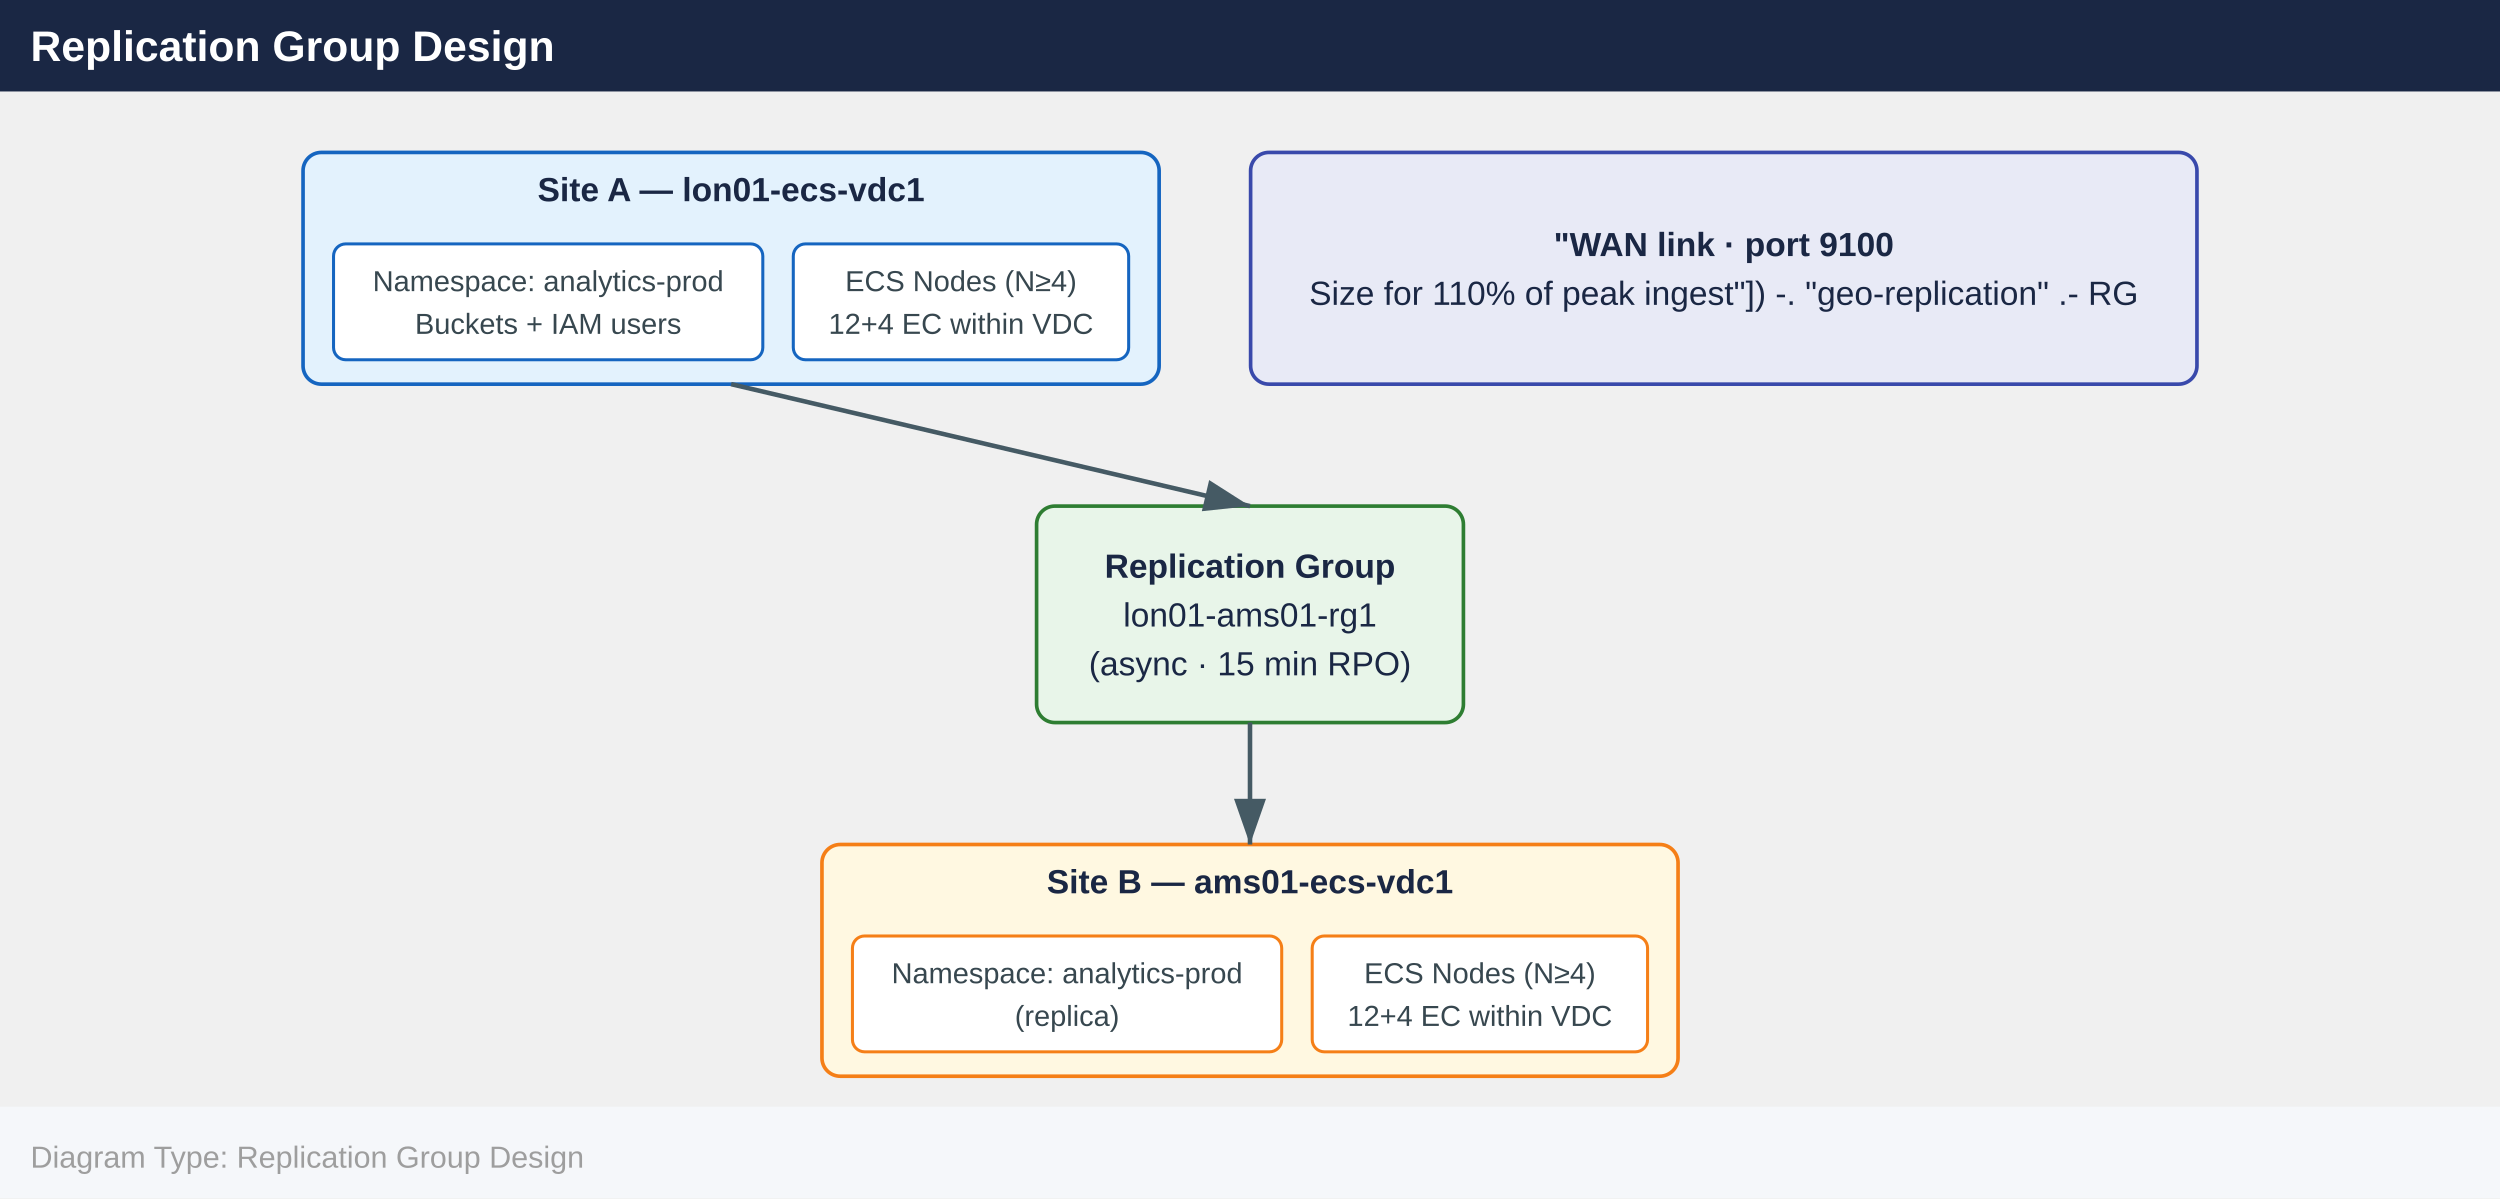
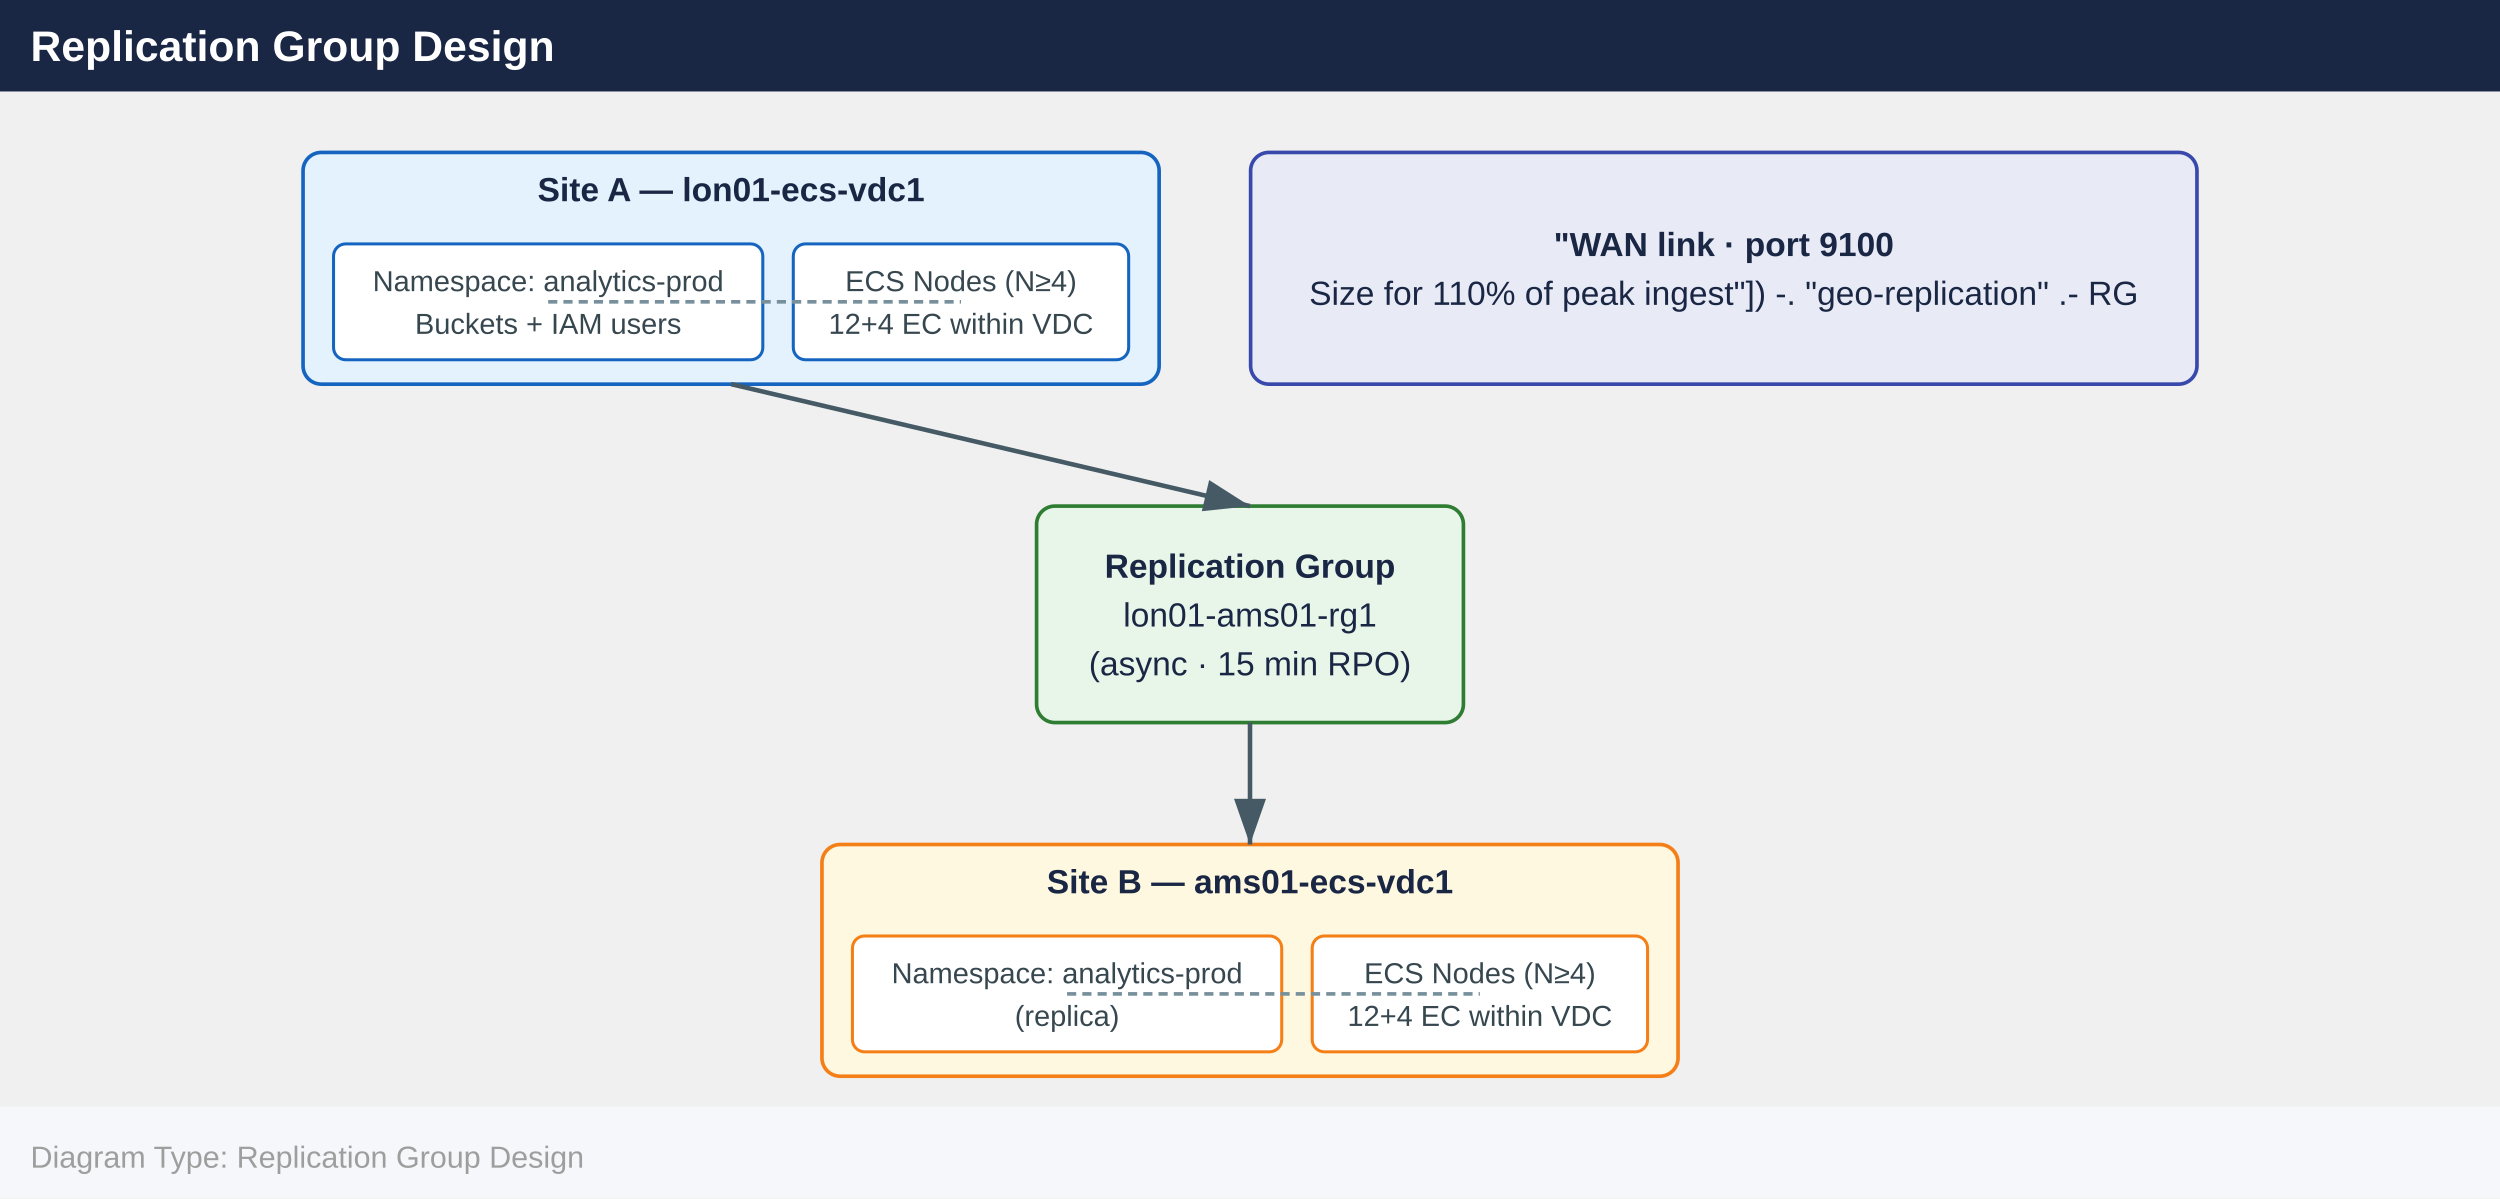
<svg xmlns="http://www.w3.org/2000/svg" width="820" height="393" viewBox="0 0 820 393">
  <defs>
    <marker id="arrowhead" markerWidth="10" markerHeight="7" refX="10" refY="3.5" orient="auto">
      <polygon points="0 0, 10 3.5, 0 7" fill="#455a64" />
    </marker>
  </defs>
  <rect x="0" y="0" width="820" height="30" fill="#1a2744" />
  <text x="10" y="20" font-family="Arial,Helvetica,sans-serif" font-size="14" font-weight="bold" fill="#ffffff">Replication Group Design</text>
  <rect x="99.4" y="50.0" width="280.8" height="76.0" rx="6" fill="#e3f2fd" stroke="#1565c0" stroke-width="1.2" />
  <text x="239.8" y="66.0" text-anchor="middle" font-family="Arial,Helvetica,sans-serif" font-size="11" font-weight="700" fill="#1a2744">Site A — lon01-ecs-vdc1</text>
  <rect x="109.4" y="80.0" width="140.8" height="38.0" rx="4" fill="#ffffff" stroke="#1565c0" stroke-width="1" />
  <text x="179.8" y="95.5" text-anchor="middle" font-family="Arial,Helvetica,sans-serif" font-size="9.5" fill="#37474f">Namespace: analytics-prod</text>
  <text x="179.8" y="109.5" text-anchor="middle" font-family="Arial,Helvetica,sans-serif" font-size="9.5" fill="#37474f">Buckets + IAM users</text>
  <rect x="260.2" y="80.0" width="110.0" height="38.0" rx="4" fill="#ffffff" stroke="#1565c0" stroke-width="1" />
  <text x="315.2" y="95.5" text-anchor="middle" font-family="Arial,Helvetica,sans-serif" font-size="9.5" fill="#37474f">ECS Nodes (N≥4)</text>
  <text x="315.2" y="109.5" text-anchor="middle" font-family="Arial,Helvetica,sans-serif" font-size="9.5" fill="#37474f">12+4 EC within VDC</text>
  <rect x="410.2" y="50.0" width="310.4" height="76.0" rx="6" fill="#e8eaf6" stroke="#3949ab" stroke-width="1.2" />
  <text x="565.4" y="84.0" text-anchor="middle" font-family="Arial,Helvetica,sans-serif" font-size="11" font-weight="700" fill="#1a2744">"WAN link · port 9100</text>
  <text x="565.4" y="100.0" text-anchor="middle" font-family="Arial,Helvetica,sans-serif" font-size="11" font-weight="400" fill="#1a2744">Size for 110% of peak ingest"]) -. "geo-replication" .- RG</text>
  <rect x="340.0" y="166.0" width="140.0" height="71.0" rx="6" fill="#e8f5e9" stroke="#2e7d32" stroke-width="1.2" />
  <text x="410.0" y="189.5" text-anchor="middle" font-family="Arial,Helvetica,sans-serif" font-size="11" font-weight="700" fill="#1a2744">Replication Group</text>
  <text x="410.0" y="205.5" text-anchor="middle" font-family="Arial,Helvetica,sans-serif" font-size="11" font-weight="400" fill="#1a2744">lon01-ams01-rg1</text>
  <text x="410.0" y="221.5" text-anchor="middle" font-family="Arial,Helvetica,sans-serif" font-size="11" font-weight="400" fill="#1a2744">(async · 15 min RPO)</text>
  <rect x="269.6" y="277.0" width="280.8" height="76.0" rx="6" fill="#fff8e1" stroke="#f57f17" stroke-width="1.2" />
  <text x="410.0" y="293.0" text-anchor="middle" font-family="Arial,Helvetica,sans-serif" font-size="11" font-weight="700" fill="#1a2744">Site B — ams01-ecs-vdc1</text>
  <rect x="279.6" y="307.0" width="140.8" height="38.0" rx="4" fill="#ffffff" stroke="#f57f17" stroke-width="1" />
  <text x="350.0" y="322.5" text-anchor="middle" font-family="Arial,Helvetica,sans-serif" font-size="9.5" fill="#37474f">Namespace: analytics-prod</text>
  <text x="350.0" y="336.5" text-anchor="middle" font-family="Arial,Helvetica,sans-serif" font-size="9.5" fill="#37474f">(replica)</text>
  <rect x="430.4" y="307.0" width="110.0" height="38.0" rx="4" fill="#ffffff" stroke="#f57f17" stroke-width="1" />
  <text x="485.4" y="322.5" text-anchor="middle" font-family="Arial,Helvetica,sans-serif" font-size="9.5" fill="#37474f">ECS Nodes (N≥4)</text>
  <text x="485.4" y="336.5" text-anchor="middle" font-family="Arial,Helvetica,sans-serif" font-size="9.5" fill="#37474f">12+4 EC within VDC</text>
  <line x1="239.8" y1="126.0" x2="410.0" y2="166.0" stroke="#455a64" stroke-width="1.5" marker-end="url(#arrowhead)" />
  <line x1="410.0" y1="237.0" x2="410.0" y2="277.0" stroke="#455a64" stroke-width="1.5" marker-end="url(#arrowhead)" />
+   <line x1="179.8" y1="99.0" x2="315.2" y2="99.0" stroke="#78909c" stroke-width="1.2" stroke-dasharray="3,2" />
+   <line x1="350.0" y1="326.0" x2="485.4" y2="326.0" stroke="#78909c" stroke-width="1.2" stroke-dasharray="3,2" />
  <rect x="0" y="363.0" width="820" height="30" fill="#f5f7fa" />
  <text x="10" y="383.0" font-family="Arial,Helvetica,sans-serif" font-size="10" fill="#9e9e9e">Diagram Type: Replication Group Design</text>
</svg>
